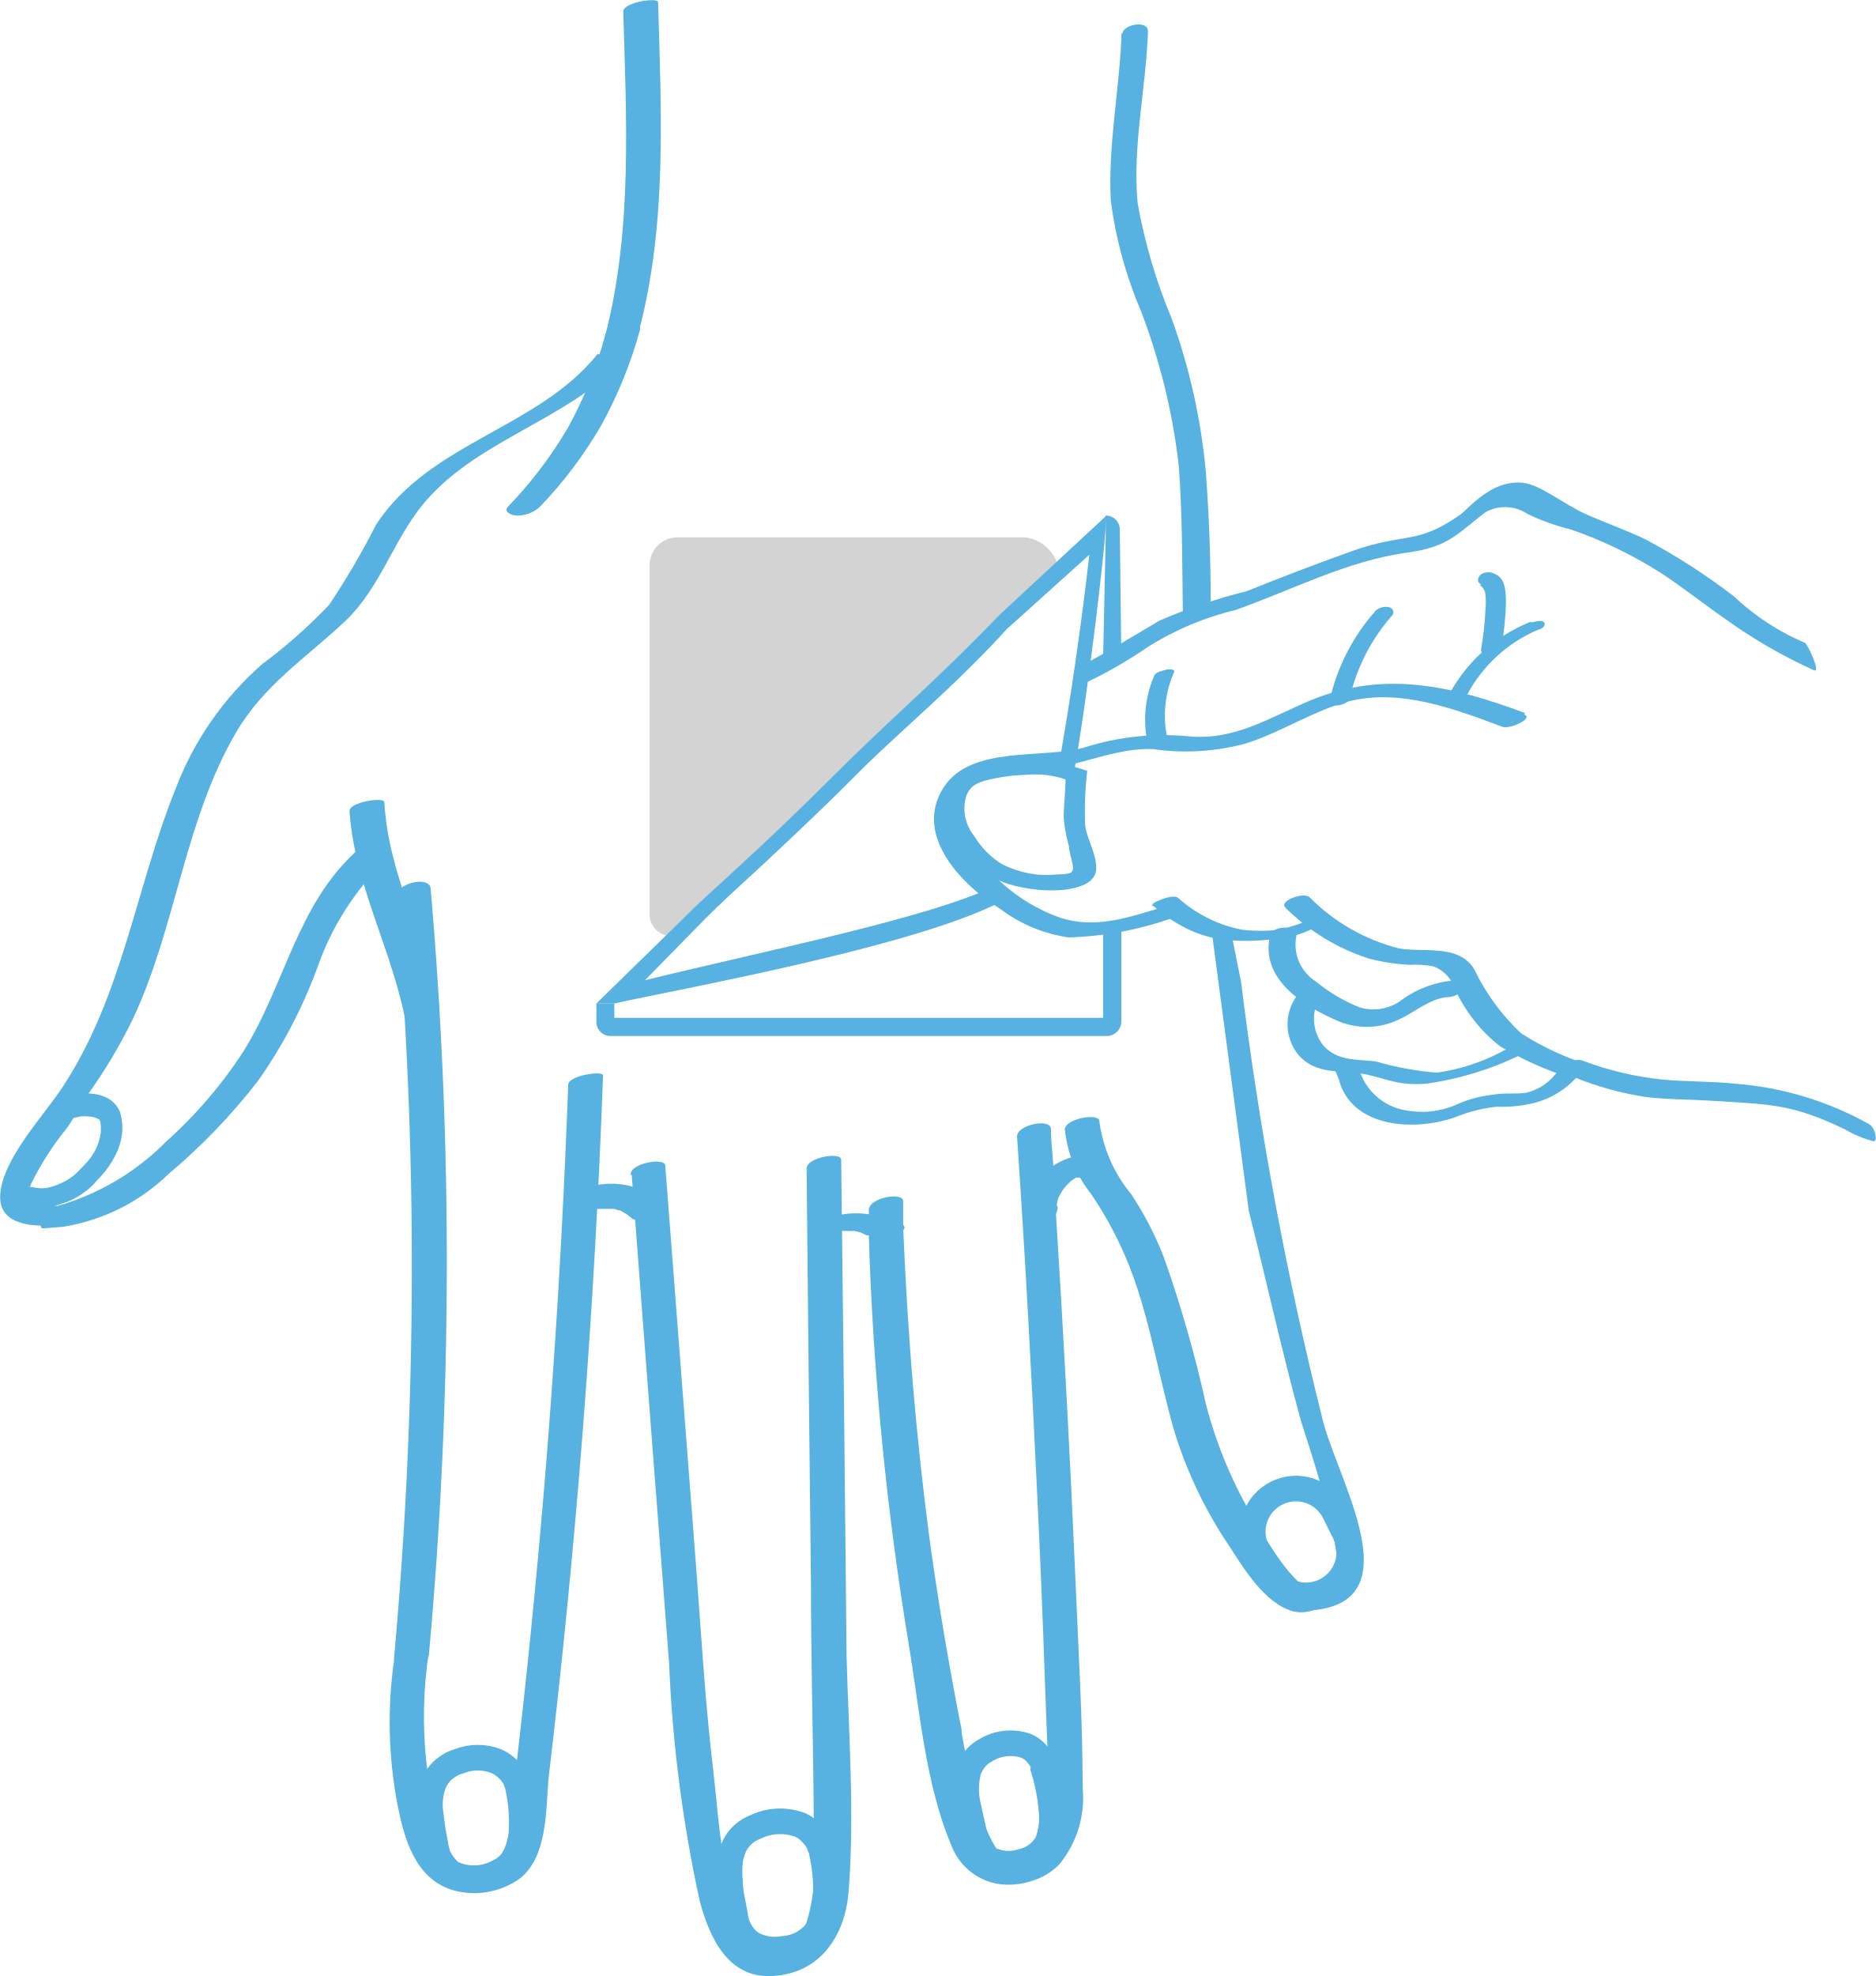
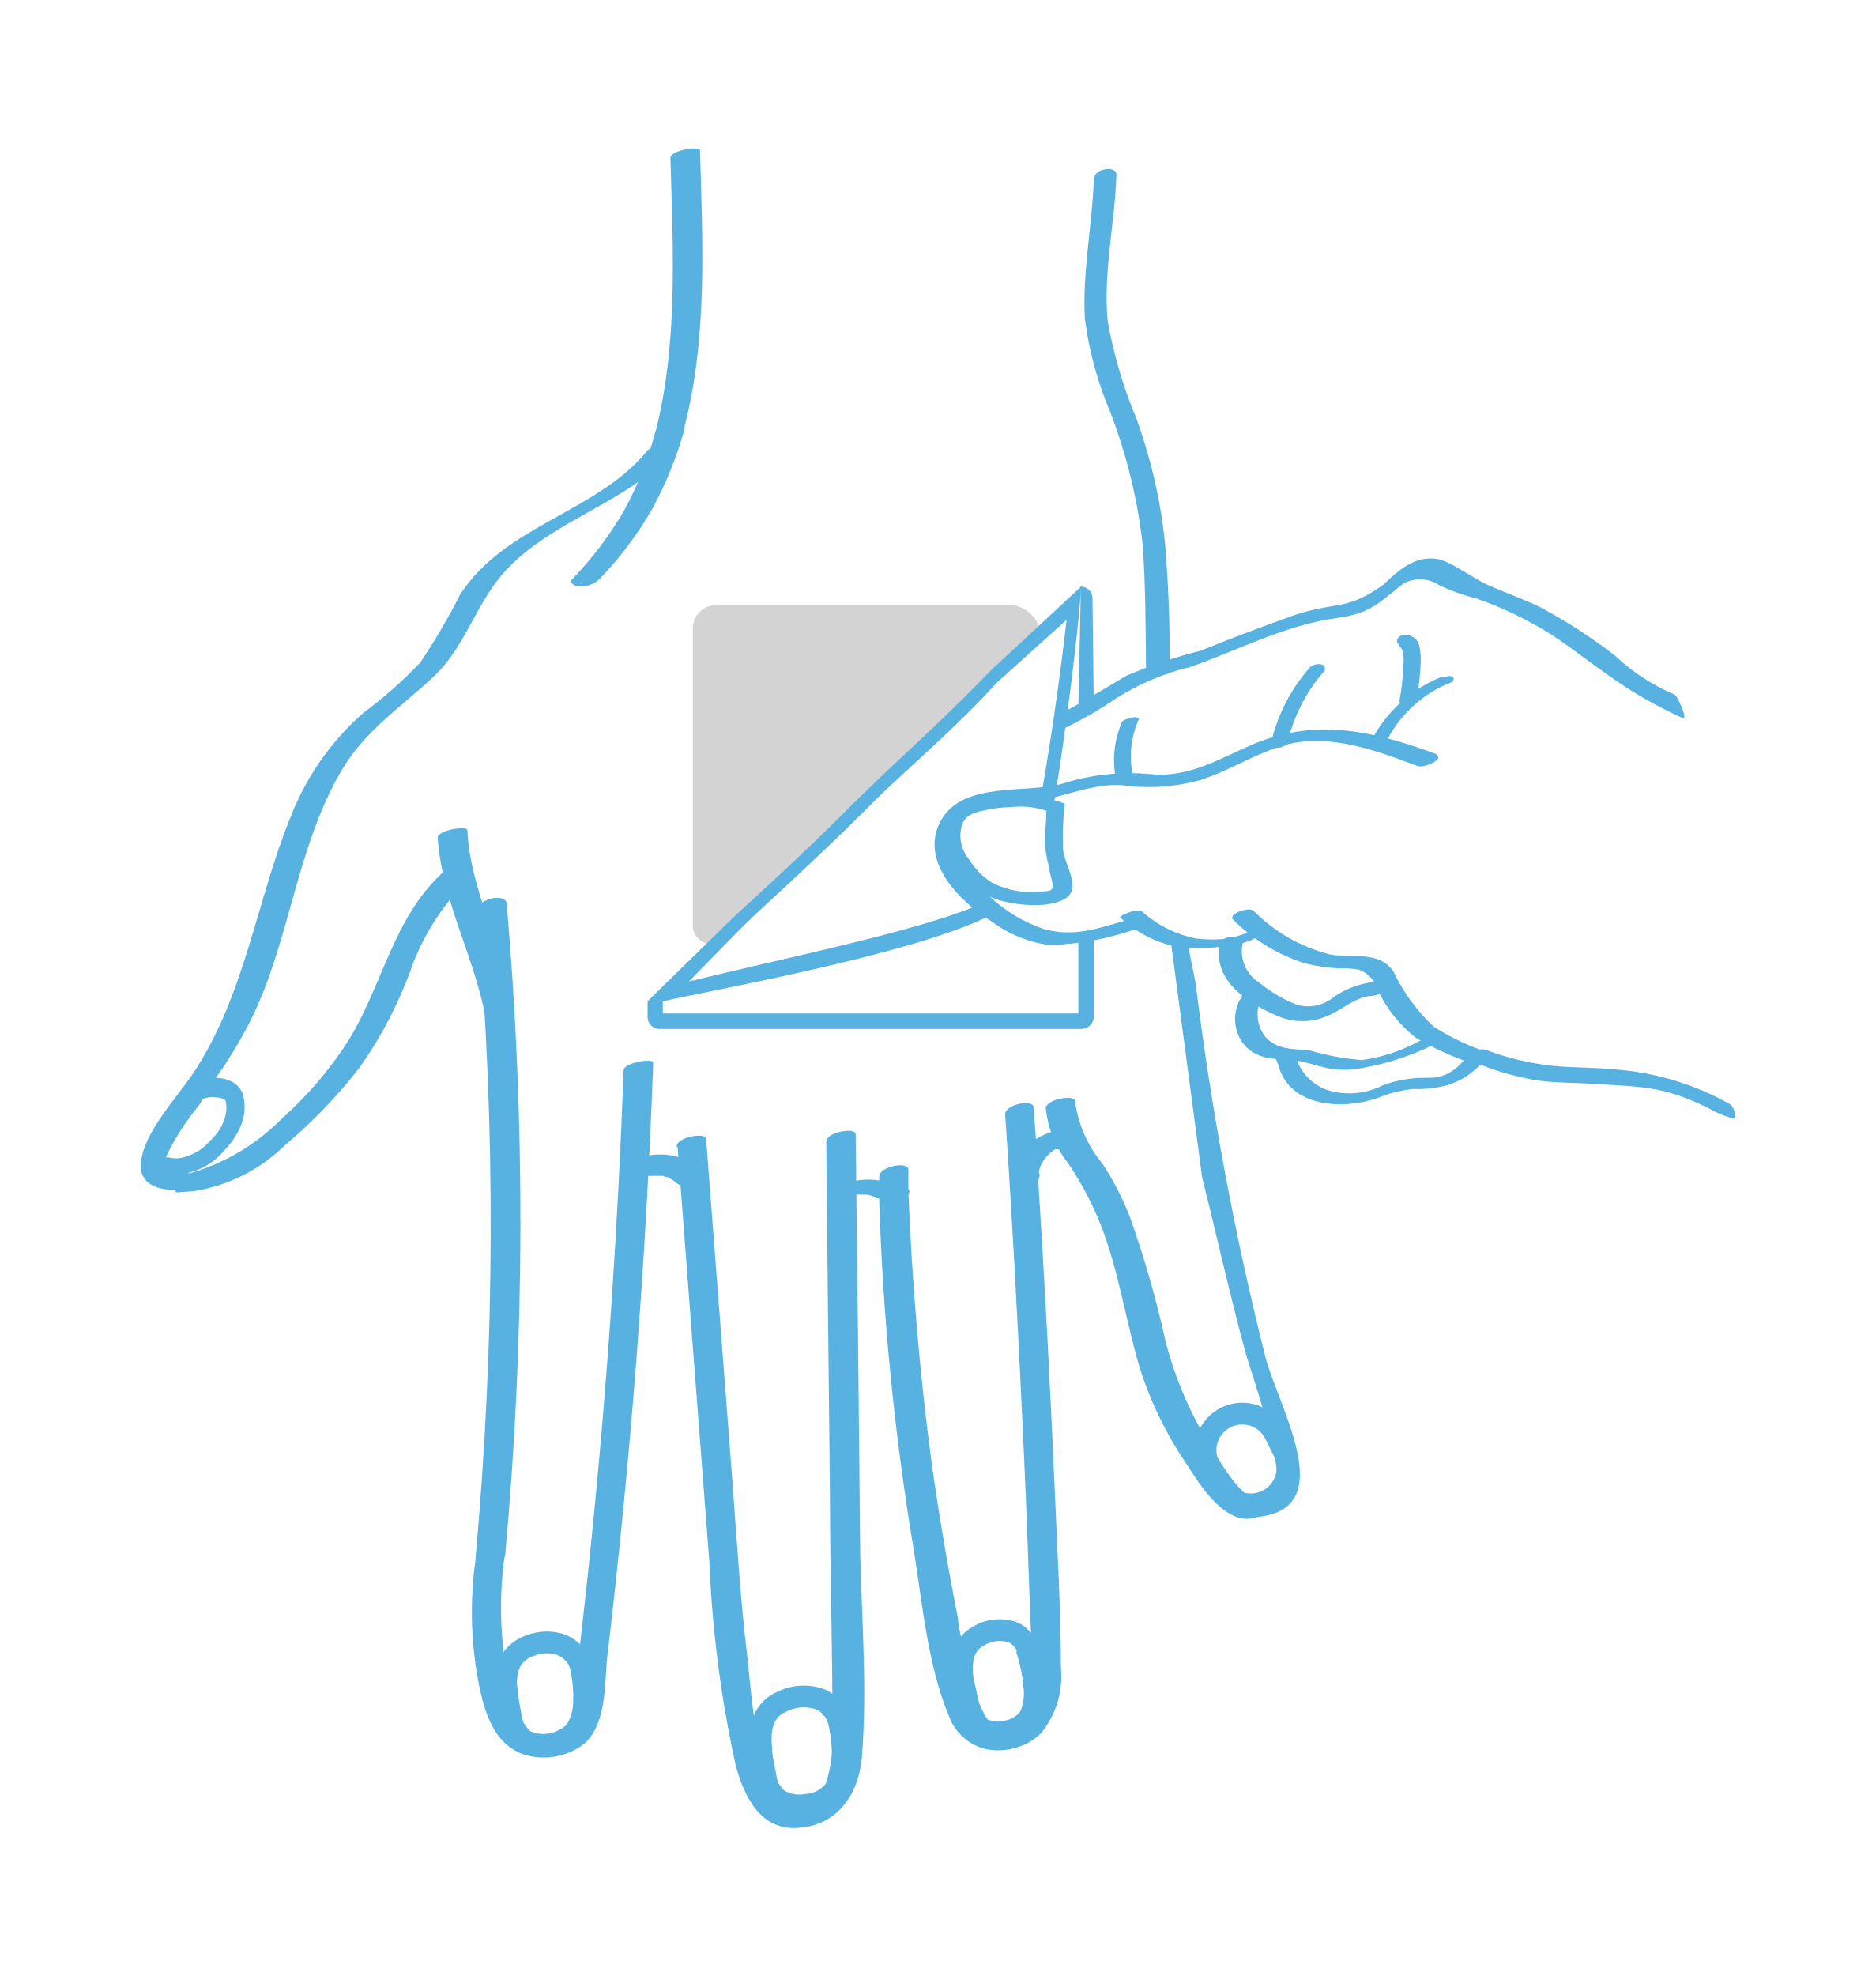
- <svg xmlns="http://www.w3.org/2000/svg" viewBox="17.07 7.94 73.25 77.15">
+ <svg xmlns="http://www.w3.org/2000/svg" viewBox="10.61 1.13 86.18 90.76">
  <path d="M60.86,33.61h-.71l.1-4.74c0,.1,0-.26,0-.46l0-.34a.54.54,0,0,1,.55.53Z" fill="#58b2e1" />
  <path d="M60.31,48.39H40.9a.55.55,0,0,1-.54-.58v-.69h.7v.56H60.15V44.12l.71-.23v3.92A.57.57,0,0,1,60.31,48.39Z" fill="#58b2e1" />
  <path d="M41.41,8.39c.12,4.19.36,8.49-.69,12.6-.07.28,1.24.11,1.33-.23,1.07-4.15.84-8.48.72-12.73,0-.21-1.37,0-1.36.36Z" fill="#58b2e1" />
  <path d="M40.71,21a16.21,16.21,0,0,1-1.45,3.62,16.44,16.44,0,0,1-2.35,3.1c-.21.23.19.35.35.35a1.29,1.29,0,0,0,.9-.35,16.56,16.56,0,0,0,2.4-3.19,17.19,17.19,0,0,0,1.5-3.7c.11-.43-1.24-.24-1.35.17Z" fill="#58b2e1" />
  <path d="M41.72,21.61a8.74,8.74,0,0,1-1.85,1.7c-2,1.38-4.37,2.24-6,4-1.39,1.47-1.84,3.49-3.34,4.9s-3.18,2.49-4.26,4.36c-2,3.44-2.32,7.54-4,11.13a20,20,0,0,1-1.79,3c-.09.17-.18.29-.28.45s0,.05,0,.06,0,.06-.06.07c-.15.23-.28.45-.43.67a11.5,11.5,0,0,0-1.43,2.22.67.67,0,0,0,0,.54c.09.2.34.31.81.29h0c.81,0,.16.78-.21.79a.21.21,0,0,1-.16,0c-.83,0-1.71-.24-1.64-1.22.1-1.4,1.69-3.06,2.43-4.18,2.36-3.59,2.84-7.73,4.42-11.66a12.23,12.23,0,0,1,3.39-4.87,20.27,20.27,0,0,0,2.6-2.3,30.69,30.69,0,0,0,1.84-3.14c2.09-3.21,6.33-3.76,8.64-6.65,0,0,0,0,.08,0C40.79,21.51,41.81,21.5,41.72,21.61Z" fill="#58b2e1" />
  <path d="M19.52,55.84a7.65,7.65,0,0,0,4.15-2.08,23.69,23.69,0,0,0,3.47-3.61,19.22,19.22,0,0,0,2.32-4.42,10.79,10.79,0,0,1,2.69-4.22c.25-.21.1-.5-.15-.6a1,1,0,0,0-1,.25C28.66,43.27,28.2,46.4,26.57,49a17.58,17.58,0,0,1-3,3.5A9.72,9.72,0,0,1,19.4,55c-.37.1-.74.17-.75.52s0,.41.22.37Z" fill="#58b2e1" />
  <path d="M30.72,39.62c.19,2.8,1.59,5.28,2.15,8,.06.26,1.42,0,1.36-.36-.56-2.71-2-5.19-2.15-8,0-.22-1.39,0-1.36.35Z" fill="#58b2e1" />
  <path d="M32.54,43a168.85,168.85,0,0,1-.08,29.66c-.06.63,1.31.43,1.36-.12a168.47,168.47,0,0,0,.07-29.88c0-.56-1.41-.25-1.35.34Z" fill="#58b2e1" />
  <path d="M39.26,50.28c-.26,7.14-.74,14.28-1.46,21.38-.17,1.71-.36,3.44-.56,5.16-.12,1-.14,5.32-1.89,4.16-1.24-.82-1.46-2.91-1.63-4.23a17,17,0,0,1,.1-4.34c0-.19-1.31-.06-1.36.34a17.22,17.22,0,0,0,.13,5.64c.26,1.31.67,2.85,2.1,3.33a3.06,3.06,0,0,0,2.7-.45c1.06-.85,1-2.68,1.1-3.88q1.63-13.68,2.13-27.46c0-.2-1.34,0-1.36.35Z" fill="#58b2e1" />
  <path d="M40.17,55.14s.1,0,.12,0-.16.07-.07,0h.06l.16,0c.08,0-.17,0-.08,0h.21c.1,0,.2,0,.3,0s0,0,0,0l.06,0,.14,0,.13.05.07,0c.06,0,0,0,0,0l.25.14.24.19a.74.74,0,0,0,.46.09,1.08,1.08,0,0,0,.51-.18.45.45,0,0,0,.24-.33.33.33,0,0,0-.15-.31,3.1,3.1,0,0,0-3.15-.36.89.89,0,0,0-.36.31.32.32,0,0,0,0,.34.81.81,0,0,0,.92.07Z" fill="#58b2e1" />
  <path d="M41.74,53.81q.72,9.52,1.46,19.07a53.68,53.68,0,0,0,1.2,9.3c.38,1.43,1.12,3,2.81,2.91,1.88-.08,2.87-1.57,3-3.3.24-3,0-6.18-.08-9.21q-.09-9.69-.21-19.36c0-.32-1.36-.1-1.35.35.05,5.42.11,10.81.17,16.23,0,2.7.07,5.41.1,8.11,0,1.21.06,2.42,0,3.64s-.86,4.18-2.37,2.06c-1.21-1.7-1.3-4.4-1.53-6.4-.31-2.57-.47-5.17-.66-7.76l-1.23-16c0-.34-1.4-.09-1.35.36Z" fill="#58b2e1" />
  <path d="M49.78,56s.17-.06,0,0,0,0,0,0l-.1,0H50c.09,0-.06,0-.06,0h.29a.31.31,0,0,0,.13,0c.07,0,0,0,0,0h.07a1.83,1.83,0,0,1,.25.06l.23.11s0,0,0,0l.06,0s.07,0,.1.08a.68.68,0,0,0,.35.06,1.61,1.61,0,0,0,.53-.1c.09,0,.61-.28.39-.44A2.47,2.47,0,0,0,51,55.35a3.28,3.28,0,0,0-1.73.2,1,1,0,0,0-.38.21c-.05.07-.09.17,0,.23a.68.68,0,0,0,.35.06,1.35,1.35,0,0,0,.53-.1Z" fill="#58b2e1" />
  <path d="M58.11,52c0,.45.06.92.09,1.4s.07,1.2.1,1.82q.45,7.1.76,14.2c.11,2.75.29,5.55.29,8.31a4.1,4.1,0,0,1-.91,3h0a2.49,2.49,0,0,1-1.08.65,2.88,2.88,0,0,1-1.35.11,2.38,2.38,0,0,1-1.8-1.53c-1-2.37-1.23-5.29-1.65-7.81A120.62,120.62,0,0,1,51,56.24c0-.29,0-.6,0-.89a1,1,0,0,0,0-.17c0-.48,1.34-.72,1.34-.34s0,.7,0,1c.17,4.21.52,8.43,1.09,12.62q.5,3.52,1.19,7c0,.24.14.88.31,1.64.35,1.63,1,3.79,2,3.55h0a.9.9,0,0,0,.27-.11,1.57,1.57,0,0,0,.25-.2A3.5,3.5,0,0,0,58,77.81c0-.24,0-.46,0-.65v-.08c0-.12,0-.22,0-.33-.05-1.1-.09-2.23-.13-3.34q-.12-3.51-.29-7c-.22-4.7-.47-9.37-.79-14.06C56.72,51.86,58.08,51.59,58.11,52Z" fill="#58b2e1" />
  <path d="M58.34,55v.08a.91.91,0,0,1,.08-.41,1.17,1.17,0,0,0-.05.11,2.2,2.2,0,0,1,.27-.47l-.08.1a2.52,2.52,0,0,1,.27-.3l.08-.07c.08-.08-.13.1,0,0l.17-.12.09,0c.07,0-.1,0-.1,0l.05,0a.18.18,0,0,1,.09,0s.15-.06,0,0h0c-.15,0,0,0,0,0h-.06a1.14,1.14,0,0,0,.54-.09.71.71,0,0,0,.35-.29.3.3,0,0,0,0-.34.57.57,0,0,0-.37-.18,2.57,2.57,0,0,0-1.6.53,3.12,3.12,0,0,0-.92,1.09,1.7,1.7,0,0,0-.14.77c0,.11.18.2.28.24a1,1,0,0,0,.51,0,.91.91,0,0,0,.44-.24.44.44,0,0,0,.13-.35Z" fill="#58b2e1" />
  <path d="M58.66,52.06a4.73,4.73,0,0,0,1,2.47,14.5,14.5,0,0,1,1.55,2.94c.77,2,1.1,4.17,1.69,6.25a16.74,16.74,0,0,0,2.16,4.56c.58.9,1.4,2.26,2.5,2.57a1.35,1.35,0,0,0,1-.14c.12-.08.48-.34.16-.43-1.11-.3-2-1.92-2.55-2.81a17.23,17.23,0,0,1-2-4.68A48.39,48.39,0,0,0,62.51,57a13,13,0,0,0-1.26-2.43A5.64,5.64,0,0,1,60,51.71c0-.33-1.37-.1-1.35.35Z" fill="#58b2e1" />
  <path d="M65.54,46.3a141,141,0,0,0,3.22,17.22c.7,2.51,3.56,7.23-.8,7.31h0c-.65,0,.6-.54.88-.54,1.47,0-.88-6.48-1-7-.73-2.67-1.32-5.38-2-8.06L64.35,44l.78.25Z" fill="#58b2e1" />
  <path d="M74.73,28.2a1.58,1.58,0,0,1,2-.19,8.59,8.59,0,0,0,1.68.6,16.83,16.83,0,0,1,3.52,1.7c.87.57,1.67,1.21,2.52,1.8a20,20,0,0,0,3.46,2c.28.11-.24-1-.35-1.07a9.34,9.34,0,0,1-2.77-1.81A24.27,24.27,0,0,0,81.33,29c-.76-.37-1.56-.64-2.36-1s-1.77-1.15-2.43-1.21c-1.31-.13-2.19,1.07-3.05,1.87-.17.16.18.16.26.14a1.58,1.58,0,0,0,.69-.43Z" fill="#58b2e1" />
  <path d="M76.86,32.21a6.25,6.25,0,0,0-3.28,3c-.08.15.27.14.33.14a.61.61,0,0,0,.44-.26,5.65,5.65,0,0,1,2.8-2.57c.1,0,.32-.15.22-.28s-.4,0-.51,0Z" fill="#58b2e1" />
  <path d="M62.1,43.3a5.74,5.74,0,0,0,1.54,1,4.54,4.54,0,0,0,1.62.36,7.92,7.92,0,0,0,1.82-.1,3.28,3.28,0,0,0,1.7-.65c.15-.17-.14-.17-.24-.16a4.22,4.22,0,0,0-.7.25,7.67,7.67,0,0,1-.81.24,6.4,6.4,0,0,1-1.45,0A5.24,5.24,0,0,1,63.08,43c-.14-.12-.51,0-.66.06s-.45.17-.32.28Z" fill="#58b2e1" />
  <path d="M67.26,43.37a8.15,8.15,0,0,0,3.28,2,7.93,7.93,0,0,0,1.6.24,3.91,3.91,0,0,1,.91.06,1.37,1.37,0,0,1,.81.82,6,6,0,0,0,1.79,2.3A13,13,0,0,0,78.33,50a.92.92,0,0,0,.72-.12c.11-.07.33-.28.1-.35a11.2,11.2,0,0,1-2.67-1.24,8.36,8.36,0,0,1-1.84-2.51c-.61-1-2-.64-2.93-.81a7.49,7.49,0,0,1-3.5-2c-.25-.22-1.2.16-.95.39Z" fill="#58b2e1" />
  <path d="M66.66,44.5c-.37,1.7,1.36,2.75,2.7,3.32a2.88,2.88,0,0,0,2.37-.09c.61-.28,1.21-.83,1.9-.86.2,0,.55-.14.58-.38s-.29-.26-.46-.26a4.09,4.09,0,0,0-1.86.69,1.85,1.85,0,0,1-1.73.35,6.49,6.49,0,0,1-1.69-1,1.71,1.71,0,0,1-.77-1.81c.1-.43-1-.38-1,0Z" fill="#58b2e1" />
  <path d="M67.8,46.71A1.89,1.89,0,0,0,67.68,49c.62.86,1.53.74,2.46.84.51.07,1,.26,1.51.36a3.93,3.93,0,0,0,1.45,0,12.36,12.36,0,0,0,3.2-1c.15-.07.3-.2.12-.3s-.56,0-.72.11a7.77,7.77,0,0,1-2.51.81,11.65,11.65,0,0,1-2.4-.44c-.76-.09-1.49,0-2.05-.63a1.68,1.68,0,0,1,0-2.07c.22-.3-.78-.17-.94.05Z" fill="#58b2e1" />
  <path d="M70.77,31.81A7.83,7.83,0,0,0,69,35.27c-.08.34.72.24.78-.08A7.37,7.37,0,0,1,71.41,32a.2.2,0,0,0-.08-.35.61.61,0,0,0-.56.15Z" fill="#58b2e1" />
  <path d="M62.15,34.31a4.36,4.36,0,0,0-.29,2.52c0,.18.81,0,.77-.2a4.19,4.19,0,0,1,.29-2.45c.06-.14-.27-.11-.31-.09s-.4.07-.46.22Z" fill="#58b2e1" />
  <path d="M74.87,30.79a.48.48,0,0,1,.21.37,2.91,2.91,0,0,1,0,.59,11.55,11.55,0,0,1-.17,1.53c-.06.37.73.25.8-.08a13.5,13.5,0,0,0,.17-1.67c0-.42,0-1-.41-1.17a.56.56,0,0,0-.56,0c-.11.09-.21.3,0,.39Z" fill="#58b2e1" />
  <path d="M60.87,9.22c-.07,2.17-.54,4.4-.42,6.56a16.33,16.33,0,0,0,1.18,4.31,24.83,24.83,0,0,1,1.47,6c.14,1.78.14,3.85.16,5.65,0,.46,1.09,0,1.09-.38,0-1.68-.07-3.37-.19-5a24,24,0,0,0-1.34-6,21.24,21.24,0,0,1-1.32-4.47c-.22-2.19.33-4.53.4-6.73,0-.46-1-.26-1,.11Z" fill="#58b2e1" />
  <path d="M78.55,50a12.29,12.29,0,0,0,2.79.77c.81.1,1.63.09,2.44.14,2.36.15,3.22.1,5.35,1.13a4.12,4.12,0,0,0,1.11.46c.17,0,.06-.54-.18-.67a12.66,12.66,0,0,0-5.26-1.58c-.93-.1-1.87-.07-2.8-.16a12.42,12.42,0,0,1-3.13-.74c-.42-.16-.92.42-.32.65Z" fill="#58b2e1" />
  <path d="M69.35,50.07c.48,1.88,2.89,2.07,4.55,1.49a6,6,0,0,1,1.61-.41A5.47,5.47,0,0,0,77,51a3.4,3.4,0,0,0,1.87-1.28c.22-.35-.79-.21-.94,0a2.09,2.09,0,0,1-1.24.88c-.43.07-.88,0-1.31.08A4.84,4.84,0,0,0,74.1,51a3.41,3.41,0,0,1-2.47.21,2.29,2.29,0,0,1-1.49-1.55c-.07-.29-.88-.34-1-.1Z" fill="#58b2e1" />
  <path d="M59.16,34.74a17.66,17.66,0,0,0,2.75-1.55,11.43,11.43,0,0,1,3.4-1.43c2.21-.78,4.36-1.92,6.69-2.24,1.68-.23,1.93-.71,3.33-1.78.42-.32.45-.91.15-.68L74,28.1c-1.65,1.13-2.09.62-4.17,1.37-1.36.49-2.71,1-4.07,1.55a22.41,22.41,0,0,0-3.41,1.15c-1.18.7-2,1.21-3.21,1.85v.72Z" fill="#58b2e1" />
  <path d="M76.63,35.78c-2.82-1.05-5.49-1.69-8.37-.5-1.61.67-3,1.61-4.86,1.4a10.23,10.23,0,0,0-4,.45c-1.61.45-4.4-.1-5.47,1.54-1.23,1.89.74,3.86,2.22,4.77a5.75,5.75,0,0,0,2.66,1.1A13.31,13.31,0,0,0,63,43.73c.63-.17.51-.65-.12-.48-1.48.39-2.79,1-4.35.54a6.8,6.8,0,0,1-2.45-1.48,3.37,3.37,0,0,1-1.38-3.08C55,37.85,56.52,38,57.63,38c1.53-.1,3-.89,4.49-.81a8.89,8.89,0,0,0,3.63-.23c1.39-.45,2.63-1.28,4-1.64,2-.5,4.11.29,6,1,.29.1,1.24-.34.84-.48Z" fill="#58b2e1" />
  <path d="M43.38,44.48a.85.85,0,0,1-.94-.93V30a1.08,1.08,0,0,1,1.08-1.08H57.11a1.53,1.53,0,0,1,1.32,1.32Z" fill="#d3d3d4" />
  <path d="M58.35,38.17c.5-2.65,1-6.24,1.26-8.57L56.4,32.49c-1.26,1.39-2.64,2.66-3.86,3.78-.74.68-1.45,1.33-2.06,1.95-1.43,1.44-2.78,2.69-3.87,3.71-.8.73-1.48,1.36-2,1.88l-2.35,2.4C47.22,45,53.39,43.77,56,42.5l.58.41c-3.07,1.89-13.15,3.67-15.52,4.21h-.7L44,43.56c.51-.51,1.2-1.11,2-1.86,1.09-1,2.28-2.13,3.71-3.56.61-.62,1.89-1.83,2.64-2.53,1.2-1.11,2.59-2.45,3.76-3.67l4.17-3.87-.06.8c0,.33-.58,5.66-1.23,9.37Z" fill="#58b2e1" />
  <path d="M59.45,40.18a12.94,12.94,0,0,1,.07-2.06h0a.31.31,0,0,0,0-.1h0s0,0,0,0l-.05,0h0a4.75,4.75,0,0,0-1.83-.29,10.2,10.2,0,0,0-1.73.2,2.53,2.53,0,0,0-1.44.71,1.85,1.85,0,0,0-.3,1.71,4,4,0,0,0,1.08,1.48,4,4,0,0,0,1.7.75,5.71,5.71,0,0,0,1.7.1c.5-.07,1.23-.24,1.23-.84S59.52,40.71,59.45,40.18ZM58.9,42c-.12.09-.49.07-.65.09a4.6,4.6,0,0,1-.64,0,4.08,4.08,0,0,1-1.43-.42,3.31,3.31,0,0,1-1.06-1.08,1.72,1.72,0,0,1-.34-.69,1.59,1.59,0,0,1,0-.78.85.85,0,0,1,.32-.51,1.67,1.67,0,0,1,.55-.22,7.21,7.21,0,0,1,1.53-.2,3.65,3.65,0,0,1,1.5.18c0,.5-.07,1-.07,1.49A5.58,5.58,0,0,0,58.82,41c0,.19.08.4.12.6S59,41.93,58.9,42Z" fill="#58b2e1" />
  <path d="M20.69,53.44a2.38,2.38,0,0,0,.57-1.3c0-.29,0-.55-.15-.68a1,1,0,0,0-.49-.17,1.75,1.75,0,0,0-.49,0l-.46.11c-.1,0-.33,0-.3-.19s.45-.25.68-.31a2.46,2.46,0,0,1,.66,0,1.26,1.26,0,0,1,.45.14.83.83,0,0,1,.36.4,1.91,1.91,0,0,1,.06.8,2.23,2.23,0,0,1-.21.66,3.34,3.34,0,0,1-.68.94,2.64,2.64,0,0,1-1.29.86,2.48,2.48,0,0,1-.59.13,1.48,1.48,0,0,1-.48,0c-.26,0-.24-.33,0-.29a1.58,1.58,0,0,0,.74,0,3.35,3.35,0,0,0,.56-.21,2.56,2.56,0,0,0,.55-.36C20.4,53.76,20.69,53.44,20.69,53.44Z" fill="#58b2e1" stroke="#58b2e1" stroke-miterlimit="10" stroke-width="0.5" />
  <path d="M37.3,77.72a.31.31,0,0,0,0-.09.61.61,0,0,0-.07-.14.56.56,0,0,0-.12-.23,1.57,1.57,0,0,0-.66-.56,2,2,0,0,0-1.44,0,1.59,1.59,0,0,0-.85.59,1.68,1.68,0,0,0-.16.3,2.37,2.37,0,0,0-.11,1.18,11.19,11.19,0,0,0,.18,1.16,2,2,0,0,0,.26.77,1,1,0,0,0,.29.33,2,2,0,0,0,1.91,0,1.43,1.43,0,0,0,.54-.43,2.36,2.36,0,0,0,.37-1.28A6.26,6.26,0,0,0,37.3,77.72Z" fill="none" stroke="#58b2e1" stroke-miterlimit="10" />
  <path d="M49.16,80.24a.32.32,0,0,0,0-.08.54.54,0,0,0-.07-.13,1.09,1.09,0,0,0-.27-.45,1.4,1.4,0,0,0-.48-.38,2.24,2.24,0,0,0-1.81.09,1.48,1.48,0,0,0-.88,1,1.55,1.55,0,0,0-.07.31,3.83,3.83,0,0,0,0,.83c0,.41.12.83.19,1.25a1.6,1.6,0,0,0,.61,1.12,1.84,1.84,0,0,0,1.28.23A1.79,1.79,0,0,0,49,83.29a2.32,2.32,0,0,0,.33-1.35A7.48,7.48,0,0,0,49.16,80.24Z" fill="none" stroke="#58b2e1" stroke-miterlimit="10" />
  <path d="M57.82,77a.17.17,0,0,0,0-.07s0-.07,0-.09a1.33,1.33,0,0,0-.31-.48,1.08,1.08,0,0,0-.38-.26,1.88,1.88,0,0,0-1.61.2,1.29,1.29,0,0,0-.52.54,1,1,0,0,0-.14.37,2.83,2.83,0,0,0,0,1.16l.26,1.18a1.77,1.77,0,0,0,.56,1l.14.08a.3.3,0,0,0,.14,0,1.67,1.67,0,0,0,1,0,1.52,1.52,0,0,0,1-.72s0,0,0,0a2.7,2.7,0,0,0,.17-1.32A7.59,7.59,0,0,0,57.82,77Z" fill="none" stroke="#58b2e1" stroke-miterlimit="10" />
  <rect x="66.19" y="66.01" width="3.37" height="4.26" rx="1.68" transform="translate(-23.19 37.21) rotate(-26.35)" fill="none" stroke="#58b2e1" stroke-miterlimit="10" />
</svg>
